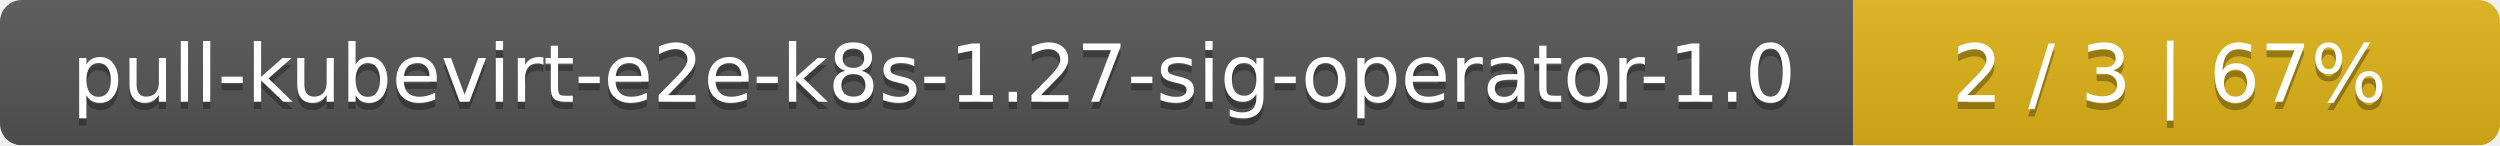
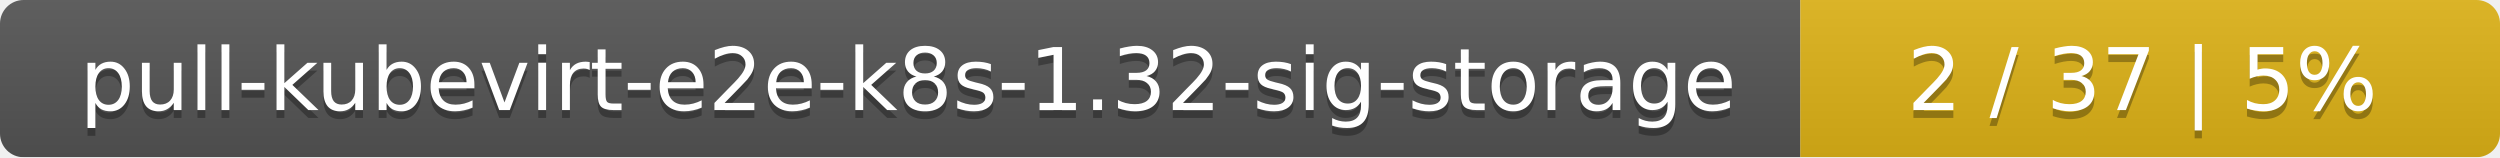
- <svg xmlns="http://www.w3.org/2000/svg" width="344" height="20">
+ <svg xmlns="http://www.w3.org/2000/svg" width="318" height="20">
  <linearGradient id="smooth" x2="0" y2="100%">
    <stop offset="0" stop-color="#bbb" stop-opacity=".1" />
    <stop offset="1" stop-opacity=".1" />
  </linearGradient>
  <mask id="round">
-     <rect width="344" height="20" rx="3" fill="#fff" />
+     <rect width="318" height="20" rx="3" fill="#fff" />
  </mask>
  <g mask="url(#round)">
-     <rect width="255" height="20" fill="#555" />
-     <rect x="255" width="89" height="20" fill="#dfb317" />
-     <rect width="344" height="20" fill="url(#smooth)" />
+     <rect width="229" height="20" fill="#555" />
+     <rect x="229" width="89" height="20" fill="#dfb317" />
+     <rect width="318" height="20" fill="url(#smooth)" />
  </g>
  <g fill="#fff" text-anchor="middle" font-family="DejaVu Sans,Verdana,Geneva,sans-serif" font-size="11">
-     <text x="128.5" y="15" fill="#010101" fill-opacity=".3">pull-kubevirt-e2e-k8s-1.27-sig-operator-1.0</text>
-     <text x="128.5" y="14">pull-kubevirt-e2e-k8s-1.27-sig-operator-1.0</text>
-     <text x="298.5" y="15" fill="#010101" fill-opacity=".3">2 / 3    |    67%</text>
-     <text x="298.5" y="14">2 / 3    |    67%</text>
+     <text x="115.5" y="15" fill="#010101" fill-opacity=".3">pull-kubevirt-e2e-k8s-1.32-sig-storage</text>
+     <text x="115.5" y="14">pull-kubevirt-e2e-k8s-1.32-sig-storage</text>
+     <text x="272.5" y="15" fill="#010101" fill-opacity=".3">2 / 37    |    5%</text>
+     <text x="272.5" y="14">2 / 37    |    5%</text>
  </g>
</svg>
